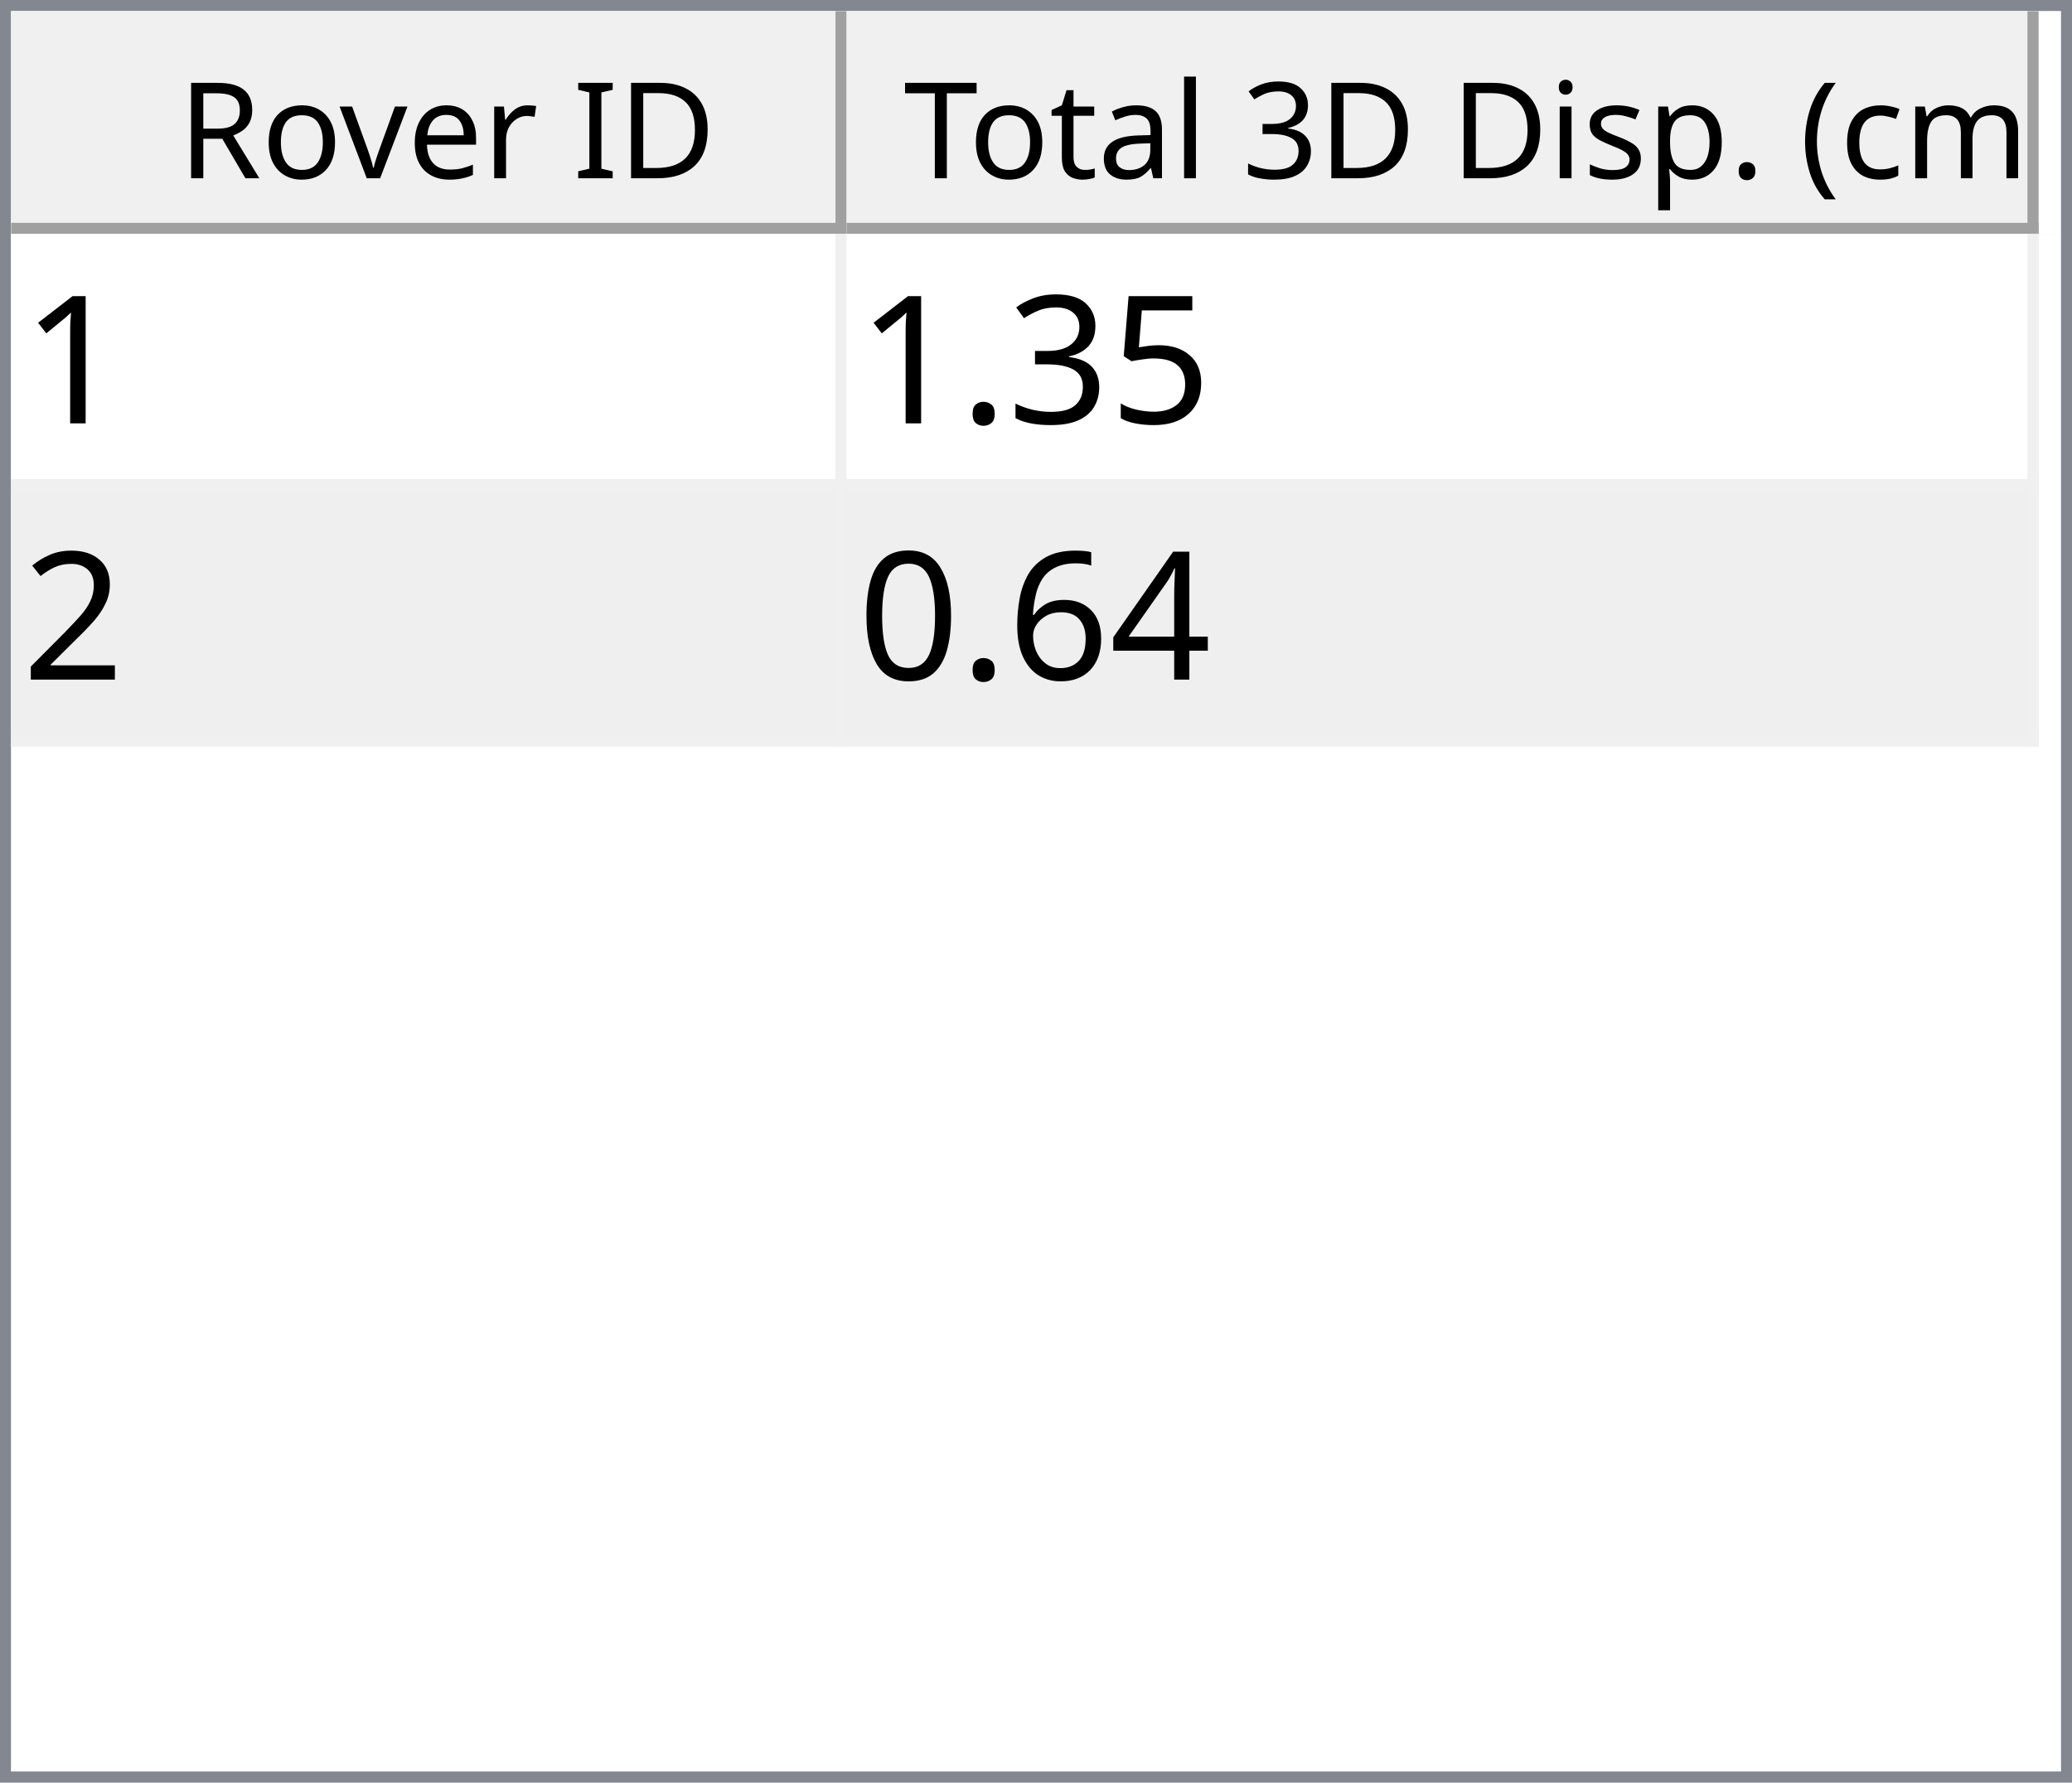
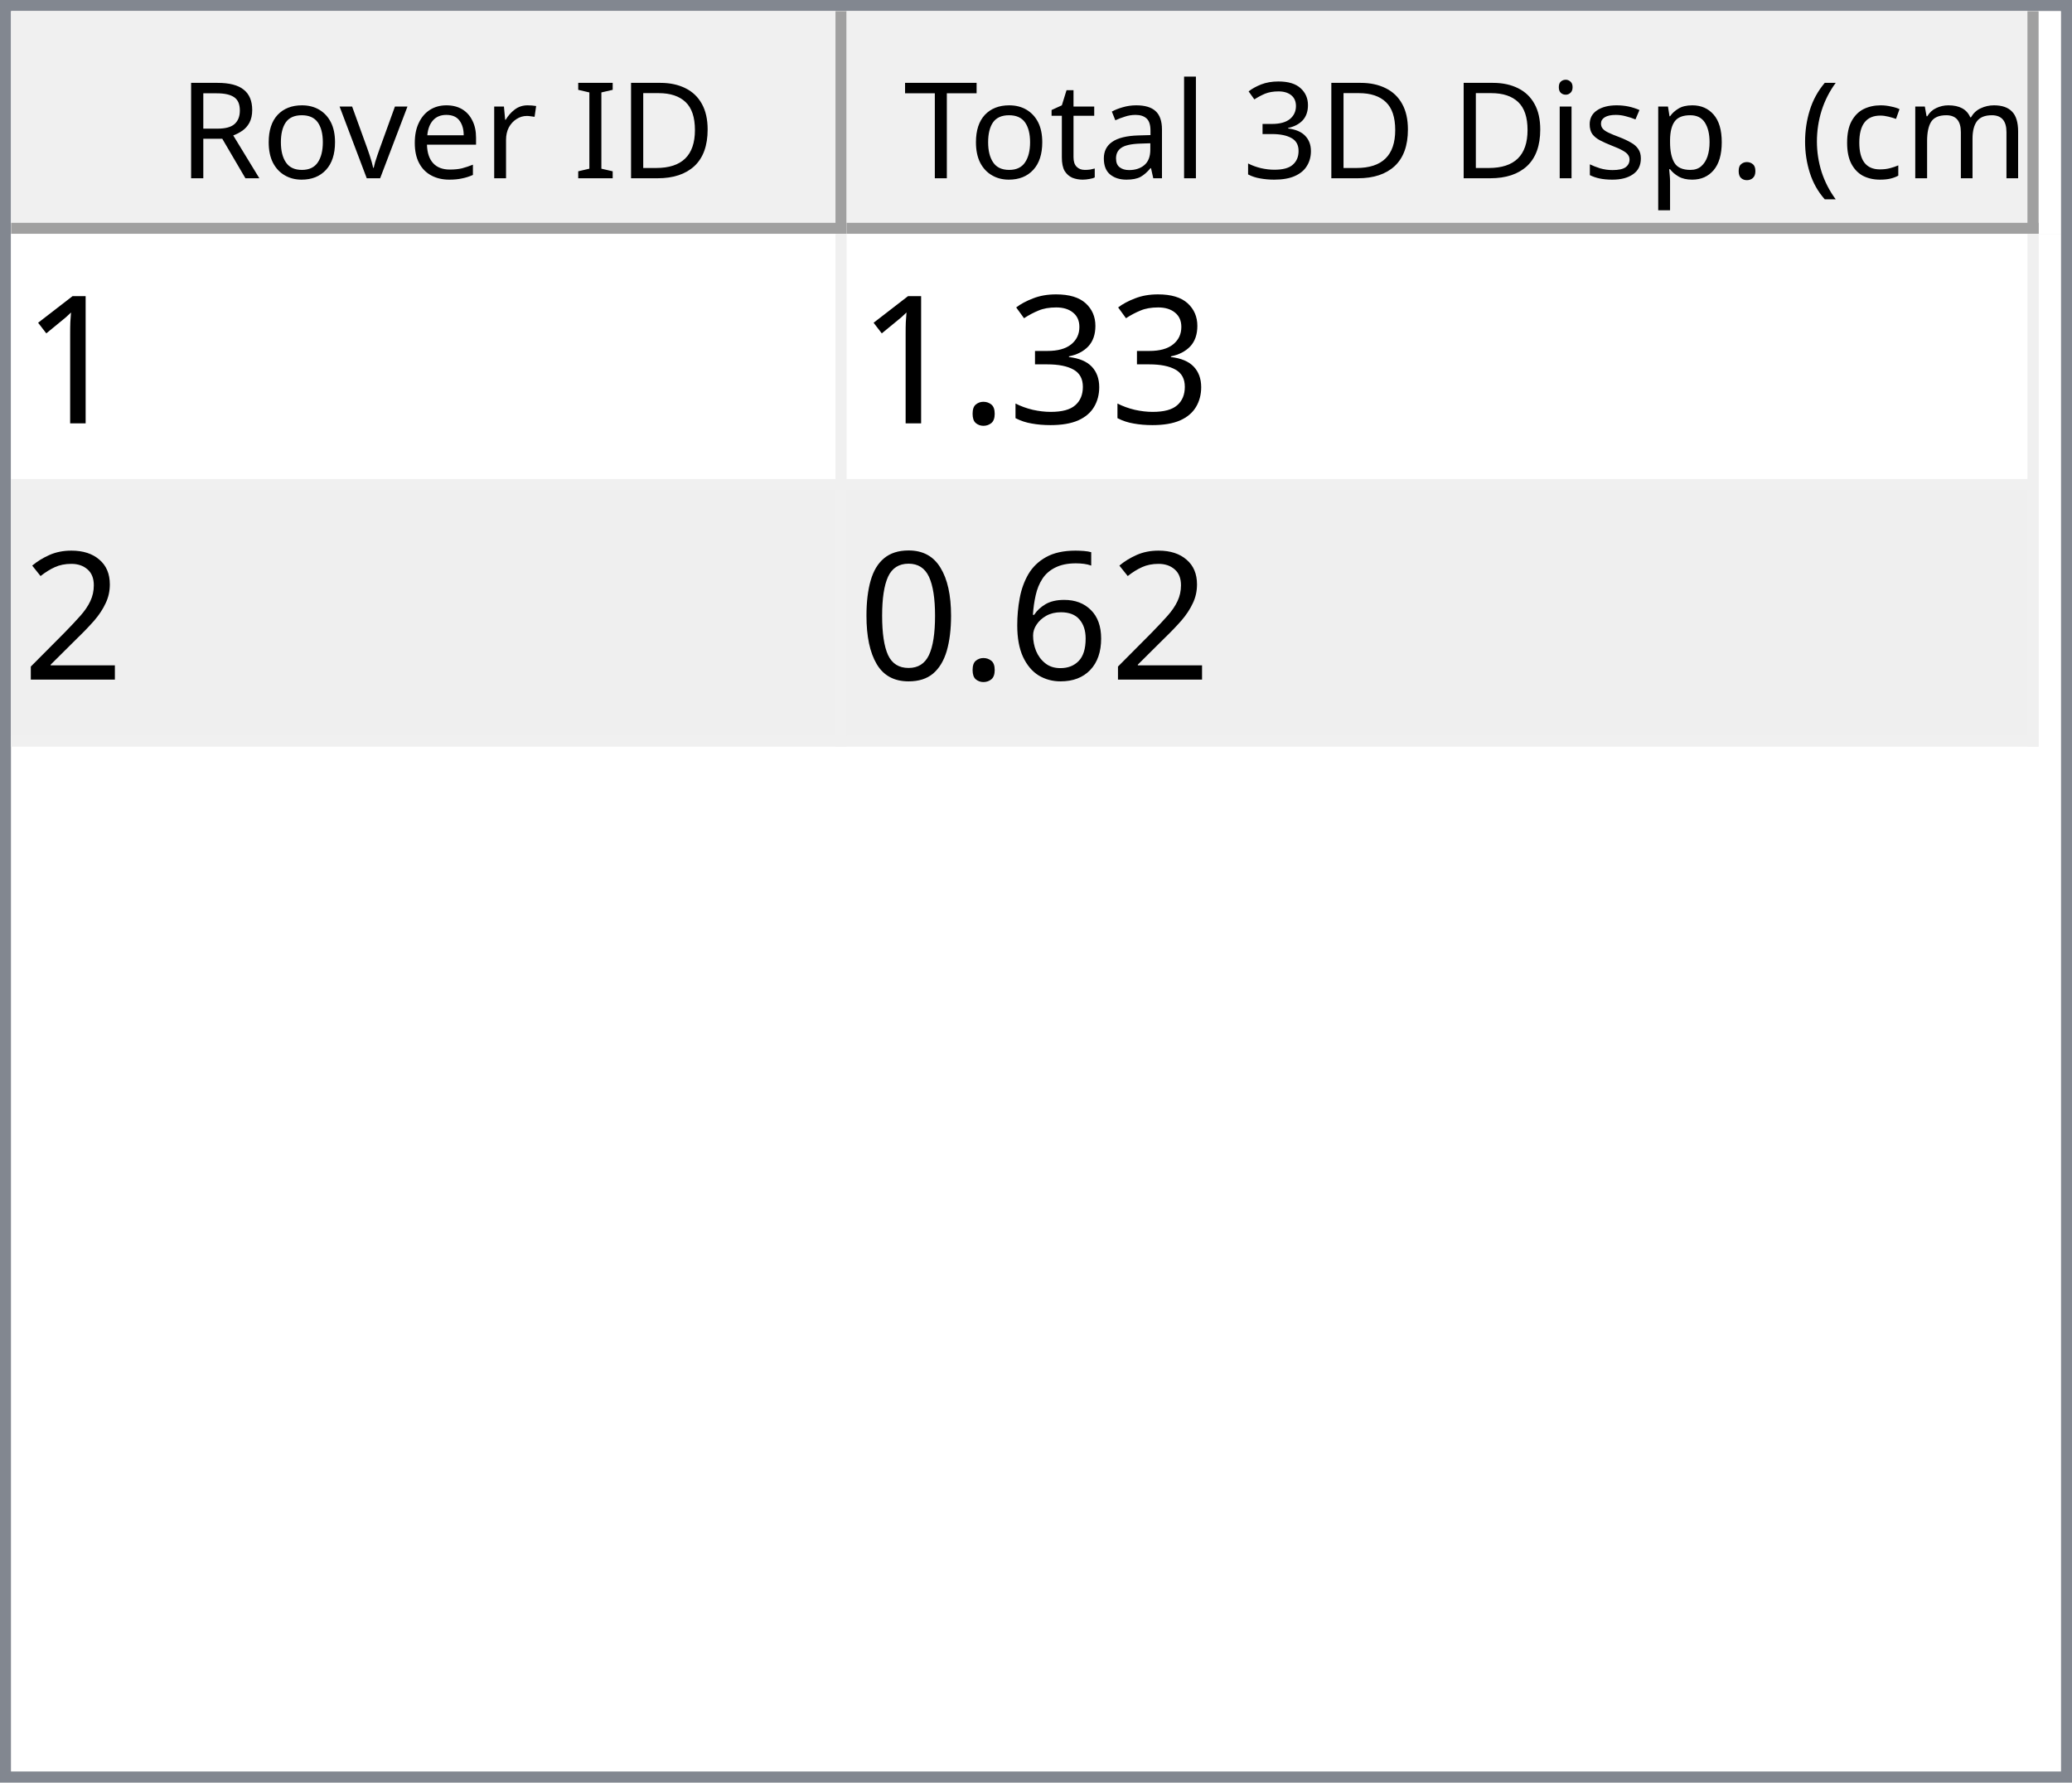
<svg xmlns="http://www.w3.org/2000/svg" style="fill-opacity:1; color-rendering:auto; color-interpolation:auto; text-rendering:auto; stroke:black; stroke-linecap:square; stroke-miterlimit:10; shape-rendering:auto; stroke-opacity:1; fill:black; stroke-dasharray:none; font-weight:normal; stroke-width:1; font-family:'Dialog'; font-style:normal; stroke-linejoin:miter; font-size:12px; stroke-dashoffset:0; image-rendering:auto;" width="186" height="160">
  <defs id="genericDefs" />
  <g>
    <defs id="defs1">
      <clipPath clipPathUnits="userSpaceOnUse" id="clipPath1">
        <path d="M0 0 L186 0 L186 160 L0 160 L0 0 Z" />
      </clipPath>
      <clipPath clipPathUnits="userSpaceOnUse" id="clipPath2">
        <path d="M0 0 L0 160 L186 160 L186 0 Z" />
      </clipPath>
      <clipPath clipPathUnits="userSpaceOnUse" id="clipPath3">
        <path d="M0 0 L0 20 L184 20 L184 0 Z" />
      </clipPath>
      <clipPath clipPathUnits="userSpaceOnUse" id="clipPath4">
        <path d="M0 0 L0 20 L75 20 L75 0 Z" />
      </clipPath>
      <clipPath clipPathUnits="userSpaceOnUse" id="clipPath5">
        <path d="M1 1 L1 19 L74 19 L74 1 Z" />
      </clipPath>
      <clipPath clipPathUnits="userSpaceOnUse" id="clipPath6">
        <path d="M0 0 L0 18 L73 18 L73 0 Z" />
      </clipPath>
      <clipPath clipPathUnits="userSpaceOnUse" id="clipPath7">
        <path d="M-0.5 -0.5 L-0.5 19.5 L74.5 19.5 L74.5 -0.5 Z" />
      </clipPath>
      <clipPath clipPathUnits="userSpaceOnUse" id="clipPath8">
        <path d="M0 0 L0 20 L107 20 L107 0 Z" />
      </clipPath>
      <clipPath clipPathUnits="userSpaceOnUse" id="clipPath9">
        <path d="M1 1 L1 19 L106 19 L106 1 Z" />
      </clipPath>
      <clipPath clipPathUnits="userSpaceOnUse" id="clipPath10">
        <path d="M0 0 L0 18 L105 18 L105 0 Z" />
      </clipPath>
      <clipPath clipPathUnits="userSpaceOnUse" id="clipPath11">
        <path d="M-0.5 -0.5 L-0.5 19.5 L106.5 19.5 L106.5 -0.5 Z" />
      </clipPath>
      <clipPath clipPathUnits="userSpaceOnUse" id="clipPath12">
        <path d="M0 0 L0 138 L184 138 L184 0 Z" />
      </clipPath>
      <clipPath clipPathUnits="userSpaceOnUse" id="clipPath13">
        <path d="M0 0 L0 46 L182 46 L182 0 Z" />
      </clipPath>
      <clipPath clipPathUnits="userSpaceOnUse" id="clipPath14">
        <path d="M-0.5 -0.5 L-0.5 45.5 L181.5 45.5 L181.5 -0.5 Z" />
      </clipPath>
      <clipPath clipPathUnits="userSpaceOnUse" id="clipPath15">
        <path d="M0 0 L0 22 L74 22 L74 0 Z" />
      </clipPath>
      <clipPath clipPathUnits="userSpaceOnUse" id="clipPath16">
        <path d="M0 0 L0 22 L106 22 L106 0 Z" />
      </clipPath>
      <font horiz-adv-x="64.551" id="font1">
        <font-face ascent="107.91" descent="25.098" units-per-em="100" style="font-style:normal; font-family:Segoe UI; font-weight:normal;" />
        <missing-glyph horiz-adv-x="64.551" d="M8.109 0 L8.109 68.266 L56.453 68.266 L56.453 0 L8.109 0 ZM15.328 7.234 L49.219 7.234 L49.219 61.031 L15.328 61.031 L15.328 7.234 Z" />
        <glyph unicode="D" horiz-adv-x="70.117" d="M9.188 0 L9.188 70.016 L28.516 70.016 Q65.531 70.016 65.531 35.891 Q65.531 19.672 55.25 9.836 Q44.969 0 27.734 0 L9.188 0 ZM17.391 62.594 L17.391 7.422 L27.828 7.422 Q41.609 7.422 49.273 14.797 Q56.938 22.172 56.938 35.688 Q56.938 62.594 28.328 62.594 L17.391 62.594 Z" />
        <glyph unicode="I" horiz-adv-x="26.611" d="M17.391 0 L9.188 0 L9.188 70.016 L17.391 70.016 L17.391 0 Z" />
        <glyph unicode=" " horiz-adv-x="27.393" d="" />
        <glyph unicode="r" horiz-adv-x="34.766" d="M34.188 41.891 Q32.078 43.5 28.125 43.5 Q23 43.5 19.555 38.672 Q16.109 33.844 16.109 25.484 L16.109 0 L8.109 0 L8.109 50 L16.109 50 L16.109 39.703 L16.312 39.703 Q18.016 44.969 21.531 47.922 Q25.047 50.875 29.391 50.875 Q32.516 50.875 34.188 50.203 L34.188 41.891 Z" />
        <glyph unicode="e" horiz-adv-x="52.295" d="M48.297 23 L12.984 23 Q13.188 14.656 17.484 10.109 Q21.781 5.562 29.297 5.562 Q37.75 5.562 44.828 11.141 L44.828 3.609 Q38.234 -1.172 27.391 -1.172 Q16.797 -1.172 10.742 5.641 Q4.688 12.453 4.688 24.812 Q4.688 36.469 11.305 43.82 Q17.922 51.172 27.734 51.172 Q37.547 51.172 42.922 44.828 Q48.297 38.484 48.297 27.203 L48.297 23 ZM40.094 29.781 Q40.047 36.719 36.75 40.578 Q33.453 44.438 27.594 44.438 Q21.922 44.438 17.969 40.383 Q14.016 36.328 13.094 29.781 L40.094 29.781 Z" />
        <glyph unicode="v" horiz-adv-x="47.9" d="M47.406 50 L27.484 0 L19.625 0 L0.688 50 L9.469 50 L22.172 13.672 Q23.578 9.672 23.922 6.688 L24.125 6.688 Q24.609 10.453 25.688 13.484 L38.969 50 L47.406 50 Z" />
        <glyph unicode="o" horiz-adv-x="58.594" d="M29 -1.172 Q17.922 -1.172 11.305 5.836 Q4.688 12.844 4.688 24.422 Q4.688 37.016 11.57 44.094 Q18.453 51.172 30.172 51.172 Q41.359 51.172 47.633 44.289 Q53.906 37.406 53.906 25.203 Q53.906 13.234 47.141 6.031 Q40.375 -1.172 29 -1.172 ZM29.594 44.438 Q21.875 44.438 17.383 39.188 Q12.891 33.938 12.891 24.703 Q12.891 15.828 17.43 10.695 Q21.969 5.562 29.594 5.562 Q37.359 5.562 41.531 10.594 Q45.703 15.625 45.703 24.906 Q45.703 34.281 41.531 39.359 Q37.359 44.438 29.594 44.438 Z" />
        <glyph unicode="R" horiz-adv-x="59.814" d="M59.375 0 L49.609 0 L37.891 19.625 Q36.281 22.359 34.766 24.289 Q33.25 26.219 31.664 27.438 Q30.078 28.656 28.25 29.219 Q26.422 29.781 24.125 29.781 L17.391 29.781 L17.391 0 L9.188 0 L9.188 70.016 L30.078 70.016 Q34.672 70.016 38.555 68.867 Q42.438 67.719 45.289 65.375 Q48.141 63.031 49.758 59.547 Q51.375 56.062 51.375 51.375 Q51.375 47.703 50.273 44.656 Q49.172 41.609 47.148 39.211 Q45.125 36.812 42.266 35.133 Q39.406 33.453 35.844 32.516 L35.844 32.328 Q37.594 31.547 38.891 30.547 Q40.188 29.547 41.359 28.18 Q42.531 26.812 43.68 25.078 Q44.828 23.344 46.234 21.047 L59.375 0 ZM17.391 62.594 L17.391 37.203 L28.516 37.203 Q31.594 37.203 34.203 38.133 Q36.812 39.062 38.719 40.797 Q40.625 42.531 41.703 45.047 Q42.781 47.562 42.781 50.688 Q42.781 56.297 39.141 59.445 Q35.5 62.594 28.609 62.594 L17.391 62.594 Z" />
        <glyph unicode=")" horiz-adv-x="30.176" d="M8.297 -15.922 L1.172 -15.922 Q16.406 2.344 16.406 26.812 Q16.406 51.469 1.078 70.016 L8.297 70.016 Q23.531 52.156 23.531 26.703 Q23.531 1.375 8.297 -15.922 Z" />
        <glyph unicode="m" horiz-adv-x="86.133" d="M79.109 0 L71.094 0 L71.094 28.719 Q71.094 37.016 68.531 40.727 Q65.969 44.438 59.906 44.438 Q54.781 44.438 51.195 39.75 Q47.609 35.062 47.609 28.516 L47.609 0 L39.594 0 L39.594 29.688 Q39.594 44.438 28.219 44.438 Q22.953 44.438 19.531 40.016 Q16.109 35.594 16.109 28.516 L16.109 0 L8.109 0 L8.109 50 L16.109 50 L16.109 42.094 L16.312 42.094 Q21.625 51.172 31.844 51.172 Q36.969 51.172 40.773 48.312 Q44.578 45.453 46 40.828 Q51.562 51.172 62.594 51.172 Q79.109 51.172 79.109 30.812 L79.109 0 Z" />
        <glyph unicode="c" horiz-adv-x="46.191" d="M42.188 2.297 Q36.422 -1.172 28.516 -1.172 Q17.828 -1.172 11.258 5.789 Q4.688 12.75 4.688 23.828 Q4.688 36.188 11.766 43.68 Q18.844 51.172 30.672 51.172 Q37.25 51.172 42.281 48.734 L42.281 40.531 Q36.719 44.438 30.375 44.438 Q22.703 44.438 17.797 38.945 Q12.891 33.453 12.891 24.516 Q12.891 15.719 17.508 10.641 Q22.125 5.562 29.891 5.562 Q36.422 5.562 42.188 9.906 L42.188 2.297 Z" />
        <glyph unicode="(" horiz-adv-x="30.176" d="M29.109 -15.922 L21.969 -15.922 Q6.844 1.375 6.844 26.703 Q6.844 52.156 21.969 70.016 L29.203 70.016 Q13.875 51.469 13.875 26.812 Q13.875 2.344 29.109 -15.922 Z" />
        <glyph unicode="." horiz-adv-x="21.68" d="M10.891 -1.078 Q8.641 -1.078 7.055 0.539 Q5.469 2.156 5.469 4.391 Q5.469 6.641 7.055 8.273 Q8.641 9.906 10.891 9.906 Q13.188 9.906 14.797 8.273 Q16.406 6.641 16.406 4.391 Q16.406 2.156 14.797 0.539 Q13.188 -1.078 10.891 -1.078 Z" />
        <glyph unicode="p" horiz-adv-x="58.789" d="M16.312 7.234 L16.109 7.234 L16.109 -23 L8.109 -23 L8.109 50 L16.109 50 L16.109 41.219 L16.312 41.219 Q22.219 51.172 33.594 51.172 Q43.266 51.172 48.688 44.461 Q54.109 37.75 54.109 26.469 Q54.109 13.922 48 6.375 Q41.891 -1.172 31.297 -1.172 Q21.578 -1.172 16.312 7.234 ZM16.109 27.391 L16.109 20.406 Q16.109 14.203 20.141 9.883 Q24.172 5.562 30.375 5.562 Q37.641 5.562 41.773 11.133 Q45.906 16.703 45.906 26.609 Q45.906 34.969 42.047 39.703 Q38.188 44.438 31.594 44.438 Q24.609 44.438 20.359 39.578 Q16.109 34.719 16.109 27.391 Z" />
        <glyph unicode="s" horiz-adv-x="42.432" d="M5.078 1.812 L5.078 10.406 Q11.625 5.562 19.484 5.562 Q30.031 5.562 30.031 12.594 Q30.031 14.594 29.125 15.992 Q28.219 17.391 26.68 18.461 Q25.141 19.531 23.07 20.383 Q21 21.234 18.609 22.172 Q15.281 23.484 12.766 24.828 Q10.25 26.172 8.57 27.859 Q6.891 29.547 6.031 31.695 Q5.172 33.844 5.172 36.719 Q5.172 40.234 6.789 42.945 Q8.406 45.656 11.086 47.484 Q13.766 49.312 17.211 50.242 Q20.656 51.172 24.312 51.172 Q30.812 51.172 35.938 48.922 L35.938 40.828 Q30.422 44.438 23.25 44.438 Q21 44.438 19.195 43.922 Q17.391 43.406 16.094 42.477 Q14.797 41.547 14.086 40.258 Q13.375 38.969 13.375 37.406 Q13.375 35.453 14.086 34.133 Q14.797 32.812 16.164 31.789 Q17.531 30.766 19.484 29.938 Q21.438 29.109 23.922 28.125 Q27.25 26.859 29.883 25.516 Q32.516 24.172 34.375 22.484 Q36.234 20.797 37.234 18.602 Q38.234 16.406 38.234 13.375 Q38.234 9.672 36.602 6.938 Q34.969 4.203 32.234 2.398 Q29.5 0.594 25.93 -0.289 Q22.359 -1.172 18.453 -1.172 Q10.75 -1.172 5.078 1.812 Z" />
        <glyph unicode="i" horiz-adv-x="24.219" d="M12.203 62.703 Q10.062 62.703 8.547 64.164 Q7.031 65.625 7.031 67.875 Q7.031 70.125 8.547 71.609 Q10.062 73.094 12.203 73.094 Q14.406 73.094 15.945 71.609 Q17.484 70.125 17.484 67.875 Q17.484 65.719 15.945 64.211 Q14.406 62.703 12.203 62.703 ZM16.109 0 L8.109 0 L8.109 50 L16.109 50 L16.109 0 Z" />
        <glyph unicode="3" horiz-adv-x="53.906" d="M46.531 19.828 Q46.531 15.094 44.75 11.211 Q42.969 7.328 39.719 4.57 Q36.469 1.812 31.93 0.297 Q27.391 -1.219 21.922 -1.219 Q11.922 -1.219 6 2.594 L6 11.188 Q13.094 5.609 22.219 5.609 Q25.875 5.609 28.828 6.539 Q31.781 7.469 33.906 9.227 Q36.031 10.984 37.18 13.477 Q38.328 15.969 38.328 19.094 Q38.328 32.812 18.797 32.812 L12.984 32.812 L12.984 39.594 L18.5 39.594 Q35.797 39.594 35.797 52.484 Q35.797 64.406 22.609 64.406 Q15.188 64.406 8.688 59.422 L8.688 67.188 Q15.375 71.188 24.609 71.188 Q29 71.188 32.57 69.969 Q36.141 68.75 38.68 66.555 Q41.219 64.359 42.609 61.281 Q44 58.203 44 54.5 Q44 40.672 30.031 36.719 L30.031 36.531 Q33.594 36.141 36.625 34.797 Q39.656 33.453 41.852 31.305 Q44.047 29.156 45.289 26.25 Q46.531 23.344 46.531 19.828 Z" />
        <glyph unicode="l" horiz-adv-x="24.219" d="M16.109 0 L8.109 0 L8.109 74.031 L16.109 74.031 L16.109 0 Z" />
        <glyph unicode="a" horiz-adv-x="50.879" d="M43.891 0 L35.891 0 L35.891 7.812 L35.688 7.812 Q30.469 -1.172 20.312 -1.172 Q12.844 -1.172 8.617 2.781 Q4.391 6.734 4.391 13.281 Q4.391 27.297 20.906 29.594 L35.891 31.688 Q35.891 44.438 25.594 44.438 Q16.547 44.438 9.281 38.281 L9.281 46.484 Q16.656 51.172 26.266 51.172 Q43.891 51.172 43.891 32.516 L43.891 0 ZM35.891 25.297 L23.828 23.641 Q18.266 22.859 15.43 20.875 Q12.594 18.891 12.594 13.875 Q12.594 10.203 15.211 7.883 Q17.828 5.562 22.172 5.562 Q28.125 5.562 32.008 9.742 Q35.891 13.922 35.891 20.312 L35.891 25.297 Z" />
        <glyph unicode="t" horiz-adv-x="33.887" d="M31.297 0.484 Q28.469 -1.078 23.828 -1.078 Q10.688 -1.078 10.688 13.578 L10.688 43.172 L2.094 43.172 L2.094 50 L10.688 50 L10.688 62.203 L18.703 64.797 L18.703 50 L31.297 50 L31.297 43.172 L18.703 43.172 L18.703 14.984 Q18.703 9.969 20.414 7.82 Q22.125 5.672 26.078 5.672 Q29.109 5.672 31.297 7.328 L31.297 0.484 Z" />
        <glyph unicode="T" horiz-adv-x="52.393" d="M50.594 62.594 L30.375 62.594 L30.375 0 L22.172 0 L22.172 62.594 L2 62.594 L2 70.016 L50.594 70.016 L50.594 62.594 Z" />
      </font>
      <font horiz-adv-x="75.0" id="font2">
        <font-face ascent="100.537" descent="21.973" units-per-em="100" style="font-style:normal; font-family:sans-serif; font-weight:normal;" />
        <missing-glyph horiz-adv-x="75.0" d="M12.5 0 L12.5 62.5 L62.5 62.5 L62.5 0 L12.5 0 ZM14.062 1.562 L60.938 1.562 L60.938 60.938 L14.062 60.938 L14.062 1.562 Z" />
        <glyph unicode="1" horiz-adv-x="55.615" d="M37.25 0 L28.469 0 L28.469 56 Q25.297 52.984 20.141 49.953 Q14.984 46.922 10.891 45.406 L10.891 53.906 Q18.266 57.375 23.781 62.305 Q29.297 67.234 31.594 71.875 L37.25 71.875 L37.25 0 Z" />
-         <glyph unicode="5" horiz-adv-x="55.615" d="M4.156 18.75 L13.375 19.531 Q14.406 12.797 18.141 9.398 Q21.875 6 27.156 6 Q33.5 6 37.891 10.789 Q42.281 15.578 42.281 23.484 Q42.281 31 38.062 35.352 Q33.844 39.703 27 39.703 Q22.75 39.703 19.336 37.773 Q15.922 35.844 13.969 32.766 L5.719 33.844 L12.641 70.609 L48.25 70.609 L48.25 62.203 L19.672 62.203 L15.828 42.969 Q22.266 47.469 29.344 47.469 Q38.719 47.469 45.164 40.969 Q51.609 34.469 51.609 24.266 Q51.609 14.547 45.953 7.469 Q39.062 -1.219 27.156 -1.219 Q17.391 -1.219 11.211 4.25 Q5.031 9.719 4.156 18.75 Z" />
        <glyph unicode="3" horiz-adv-x="55.615" d="M4.203 18.891 L12.984 20.062 Q14.5 12.594 18.141 9.297 Q21.781 6 27 6 Q33.203 6 37.477 10.297 Q41.75 14.594 41.75 20.953 Q41.75 27 37.797 30.93 Q33.844 34.859 27.734 34.859 Q25.25 34.859 21.531 33.891 L22.516 41.609 Q23.391 41.5 23.922 41.5 Q29.547 41.5 34.039 44.43 Q38.531 47.359 38.531 53.469 Q38.531 58.297 35.258 61.477 Q31.984 64.656 26.812 64.656 Q21.688 64.656 18.266 61.43 Q14.844 58.203 13.875 51.766 L5.078 53.328 Q6.688 62.156 12.398 67.016 Q18.109 71.875 26.609 71.875 Q32.469 71.875 37.398 69.359 Q42.328 66.844 44.945 62.5 Q47.562 58.156 47.562 53.266 Q47.562 48.641 45.07 44.828 Q42.578 41.016 37.703 38.766 Q44.047 37.312 47.562 32.695 Q51.078 28.078 51.078 21.141 Q51.078 11.766 44.242 5.25 Q37.406 -1.266 26.953 -1.266 Q17.531 -1.266 11.305 4.352 Q5.078 9.969 4.203 18.891 Z" />
        <glyph unicode="." horiz-adv-x="27.783" d="M9.078 0 L9.078 10.016 L19.094 10.016 L19.094 0 L9.078 0 Z" />
        <glyph unicode="2" horiz-adv-x="55.615" d="M50.344 8.453 L50.344 0 L3.031 0 Q2.938 3.172 4.047 6.109 Q5.859 10.938 9.836 15.625 Q13.812 20.312 21.344 26.469 Q33.016 36.031 37.117 41.625 Q41.219 47.219 41.219 52.203 Q41.219 57.422 37.477 61.008 Q33.734 64.594 27.734 64.594 Q21.391 64.594 17.578 60.789 Q13.766 56.984 13.719 50.25 L4.688 51.172 Q5.609 61.281 11.664 66.578 Q17.719 71.875 27.938 71.875 Q38.234 71.875 44.242 66.164 Q50.25 60.453 50.25 52 Q50.25 47.703 48.492 43.555 Q46.734 39.406 42.656 34.812 Q38.578 30.219 29.109 22.219 Q21.188 15.578 18.945 13.211 Q16.703 10.844 15.234 8.453 L50.344 8.453 Z" />
-         <glyph unicode="4" horiz-adv-x="55.615" d="M32.328 0 L32.328 17.141 L1.266 17.141 L1.266 25.203 L33.938 71.578 L41.109 71.578 L41.109 25.203 L50.781 25.203 L50.781 17.141 L41.109 17.141 L41.109 0 L32.328 0 ZM32.328 25.203 L32.328 57.469 L9.906 25.203 L32.328 25.203 Z" />
        <glyph unicode="6" horiz-adv-x="55.615" d="M49.75 54.047 L41.016 53.375 Q39.844 58.547 37.703 60.891 Q34.125 64.656 28.906 64.656 Q24.703 64.656 21.531 62.312 Q17.391 59.281 14.992 53.469 Q12.594 47.656 12.5 36.922 Q15.672 41.75 20.266 44.094 Q24.859 46.438 29.891 46.438 Q38.672 46.438 44.852 39.969 Q51.031 33.5 51.031 23.25 Q51.031 16.5 48.125 10.719 Q45.219 4.938 40.141 1.859 Q35.062 -1.219 28.609 -1.219 Q17.625 -1.219 10.695 6.859 Q3.766 14.938 3.766 33.5 Q3.766 54.25 11.422 63.672 Q18.109 71.875 29.438 71.875 Q37.891 71.875 43.289 67.141 Q48.688 62.406 49.75 54.047 ZM13.875 23.188 Q13.875 18.656 15.797 14.508 Q17.719 10.359 21.188 8.18 Q24.656 6 28.469 6 Q34.031 6 38.039 10.492 Q42.047 14.984 42.047 22.703 Q42.047 30.125 38.086 34.398 Q34.125 38.672 28.125 38.672 Q22.172 38.672 18.023 34.398 Q13.875 30.125 13.875 23.188 Z" />
        <glyph unicode="0" horiz-adv-x="55.615" d="M4.156 35.297 Q4.156 48 6.766 55.742 Q9.375 63.484 14.523 67.68 Q19.672 71.875 27.484 71.875 Q33.25 71.875 37.594 69.555 Q41.938 67.234 44.773 62.867 Q47.609 58.5 49.219 52.227 Q50.828 45.953 50.828 35.297 Q50.828 22.703 48.242 14.969 Q45.656 7.234 40.508 3.008 Q35.359 -1.219 27.484 -1.219 Q17.141 -1.219 11.234 6.203 Q4.156 15.141 4.156 35.297 ZM13.188 35.297 Q13.188 17.672 17.312 11.836 Q21.438 6 27.484 6 Q33.547 6 37.672 11.859 Q41.797 17.719 41.797 35.297 Q41.797 52.984 37.672 58.789 Q33.547 64.594 27.391 64.594 Q21.344 64.594 17.719 59.469 Q13.188 52.938 13.188 35.297 Z" />
      </font>
    </defs>
    <g style="fill:white; stroke:white;">
      <rect x="0" y="0" width="186" style="clip-path:url(#clipPath1); stroke:none;" height="160" />
    </g>
    <g style="fill:white; text-rendering:optimizeSpeed; color-rendering:optimizeSpeed; image-rendering:optimizeSpeed; shape-rendering:crispEdges; stroke:white; color-interpolation:sRGB;">
      <rect x="0" width="186" height="160" y="0" style="stroke:none;" />
      <path style="stroke:none;" d="M0 160 L186 160 L186 0 L0 0 Z" />
    </g>
    <g style="fill:rgb(240,240,240); font-family:'Segoe UI'; stroke:rgb(240,240,240);">
      <rect x="0" y="0" width="186" style="clip-path:url(#clipPath2); stroke:none;" height="160" />
    </g>
    <g style="fill:rgb(130,135,144); font-family:'Segoe UI'; stroke:rgb(130,135,144);">
      <path d="M0 0 L186 0 L186 160 L0 160 L0 0 ZM1 1 L185 1 L185 159 L1 159 L1 1 Z" style="fill-rule:evenodd; clip-path:url(#clipPath2); stroke:none;" />
    </g>
    <g style="fill:white; font-family:'Segoe UI'; stroke:white;" transform="translate(1,1)">
      <rect x="0" y="0" width="184" style="clip-path:url(#clipPath3); stroke:none;" height="20" />
    </g>
    <g style="fill:rgb(240,240,240); font-family:'Segoe UI'; stroke:rgb(240,240,240);" transform="translate(1,1)">
      <rect x="0" y="0" width="75" style="clip-path:url(#clipPath4); stroke:none;" height="20" />
    </g>
    <g style="font-family:'Segoe UI';" transform="translate(2,2)">
      <text x="14" xml:space="preserve" y="14" style="clip-path:url(#clipPath6); stroke:none;">Rover ID</text>
    </g>
    <g style="fill:rgb(160,160,160); font-family:'Segoe UI'; stroke:rgb(160,160,160); stroke-linejoin:bevel;" transform="translate(1.5,1.5)">
      <line x1="74" x2="74" y1="0" style="fill:none; clip-path:url(#clipPath7);" y2="19" />
    </g>
    <g style="fill:rgb(160,160,160); font-family:'Segoe UI'; stroke:rgb(160,160,160); stroke-linejoin:bevel;" transform="matrix(1,0,0,1,1,1) translate(0.5,0.5)">
      <line x1="0" x2="74" y1="19" style="fill:none; clip-path:url(#clipPath7);" y2="19" />
    </g>
    <g style="fill:rgb(240,240,240); font-family:'Segoe UI'; stroke:rgb(240,240,240);" transform="translate(76,1)">
      <rect x="0" y="0" width="107" style="clip-path:url(#clipPath8); stroke:none;" height="20" />
    </g>
    <g style="font-family:'Segoe UI';" transform="translate(77,2)">
      <text x="1" xml:space="preserve" y="14" style="clip-path:url(#clipPath10); stroke:none;"> Total 3D Disp. (cm)</text>
    </g>
    <g style="fill:rgb(160,160,160); font-family:'Segoe UI'; stroke:rgb(160,160,160); stroke-linejoin:bevel;" transform="translate(76.5,1.5)">
      <line x1="106" x2="106" y1="0" style="fill:none; clip-path:url(#clipPath11);" y2="19" />
    </g>
    <g style="fill:rgb(160,160,160); font-family:'Segoe UI'; stroke:rgb(160,160,160); stroke-linejoin:bevel;" transform="matrix(1,0,0,1,76,1) translate(0.5,0.5)">
      <line x1="0" x2="106" y1="19" style="fill:none; clip-path:url(#clipPath11);" y2="19" />
    </g>
    <g style="fill:white; font-family:'Segoe UI'; stroke:white;" transform="translate(1,21)">
      <rect x="0" y="0" width="184" style="clip-path:url(#clipPath12); stroke:none;" height="138" />
    </g>
    <g style="fill:rgb(240,240,240); font-size:16px; font-family:sans-serif; stroke:rgb(240,240,240);" transform="translate(1,21)">
      <rect x="0" y="0" width="182" style="clip-path:url(#clipPath13); stroke:none;" height="46" />
      <line transform="translate(0.5,0.5)" x1="0" x2="181" y1="22" style="clip-path:url(#clipPath14); fill:none; stroke-linejoin:bevel;" y2="22" />
    </g>
    <g transform="matrix(1,0,0,1,1,21) translate(0.5,0.5)" style="fill:rgb(240,240,240); font-size:16px; font-family:sans-serif; stroke:rgb(240,240,240); stroke-linejoin:bevel;">
      <line x1="0" x2="181" y1="45" style="fill:none; clip-path:url(#clipPath14);" y2="45" />
    </g>
    <g transform="matrix(1,0,0,1,1,21) translate(0.5,0.5)" style="fill:rgb(240,240,240); font-size:16px; font-family:sans-serif; stroke:rgb(240,240,240); stroke-linejoin:bevel;">
      <line x1="74" x2="74" y1="0" style="fill:none; clip-path:url(#clipPath14);" y2="45" />
    </g>
    <g transform="matrix(1,0,0,1,1,21) translate(0.5,0.5)" style="fill:rgb(240,240,240); font-size:16px; font-family:sans-serif; stroke:rgb(240,240,240); stroke-linejoin:bevel;">
      <line x1="181" x2="181" y1="0" style="fill:none; clip-path:url(#clipPath14);" y2="45" />
    </g>
    <g style="fill:white; font-size:16px; font-family:sans-serif; stroke:white;" transform="matrix(1,0,0,1,1,21)">
      <rect x="0" y="0" width="74" style="clip-path:url(#clipPath15); stroke:none;" height="22" />
      <text x="1" y="17" style="fill:black; clip-path:url(#clipPath15); stroke:none;" xml:space="preserve">1</text>
    </g>
    <g style="fill:white; font-size:16px; font-family:sans-serif; stroke:white;" transform="matrix(1,0,0,1,1,21) translate(75,0)">
      <rect x="0" y="0" width="106" style="clip-path:url(#clipPath16); stroke:none;" height="22" />
-       <text x="1" y="17" style="fill:black; clip-path:url(#clipPath16); stroke:none;" xml:space="preserve">1.35</text>
+       <text x="1" y="17" style="fill:black; clip-path:url(#clipPath16); stroke:none;" xml:space="preserve">1.33</text>
    </g>
    <g style="fill:rgb(239,239,239); font-size:16px; font-family:sans-serif; stroke:rgb(239,239,239);" transform="matrix(1,0,0,1,1,21) translate(0,23)">
      <rect x="0" y="0" width="74" style="clip-path:url(#clipPath15); stroke:none;" height="22" />
      <text x="1" y="17" style="fill:black; clip-path:url(#clipPath15); stroke:none;" xml:space="preserve">2</text>
    </g>
    <g style="fill:rgb(239,239,239); font-size:16px; font-family:sans-serif; stroke:rgb(239,239,239);" transform="matrix(1,0,0,1,1,21) translate(75,23)">
      <rect x="0" y="0" width="106" style="clip-path:url(#clipPath16); stroke:none;" height="22" />
-       <text x="1" y="17" style="fill:black; clip-path:url(#clipPath16); stroke:none;" xml:space="preserve">0.64</text>
+       <text x="1" y="17" style="fill:black; clip-path:url(#clipPath16); stroke:none;" xml:space="preserve">0.62</text>
    </g>
  </g>
</svg>
